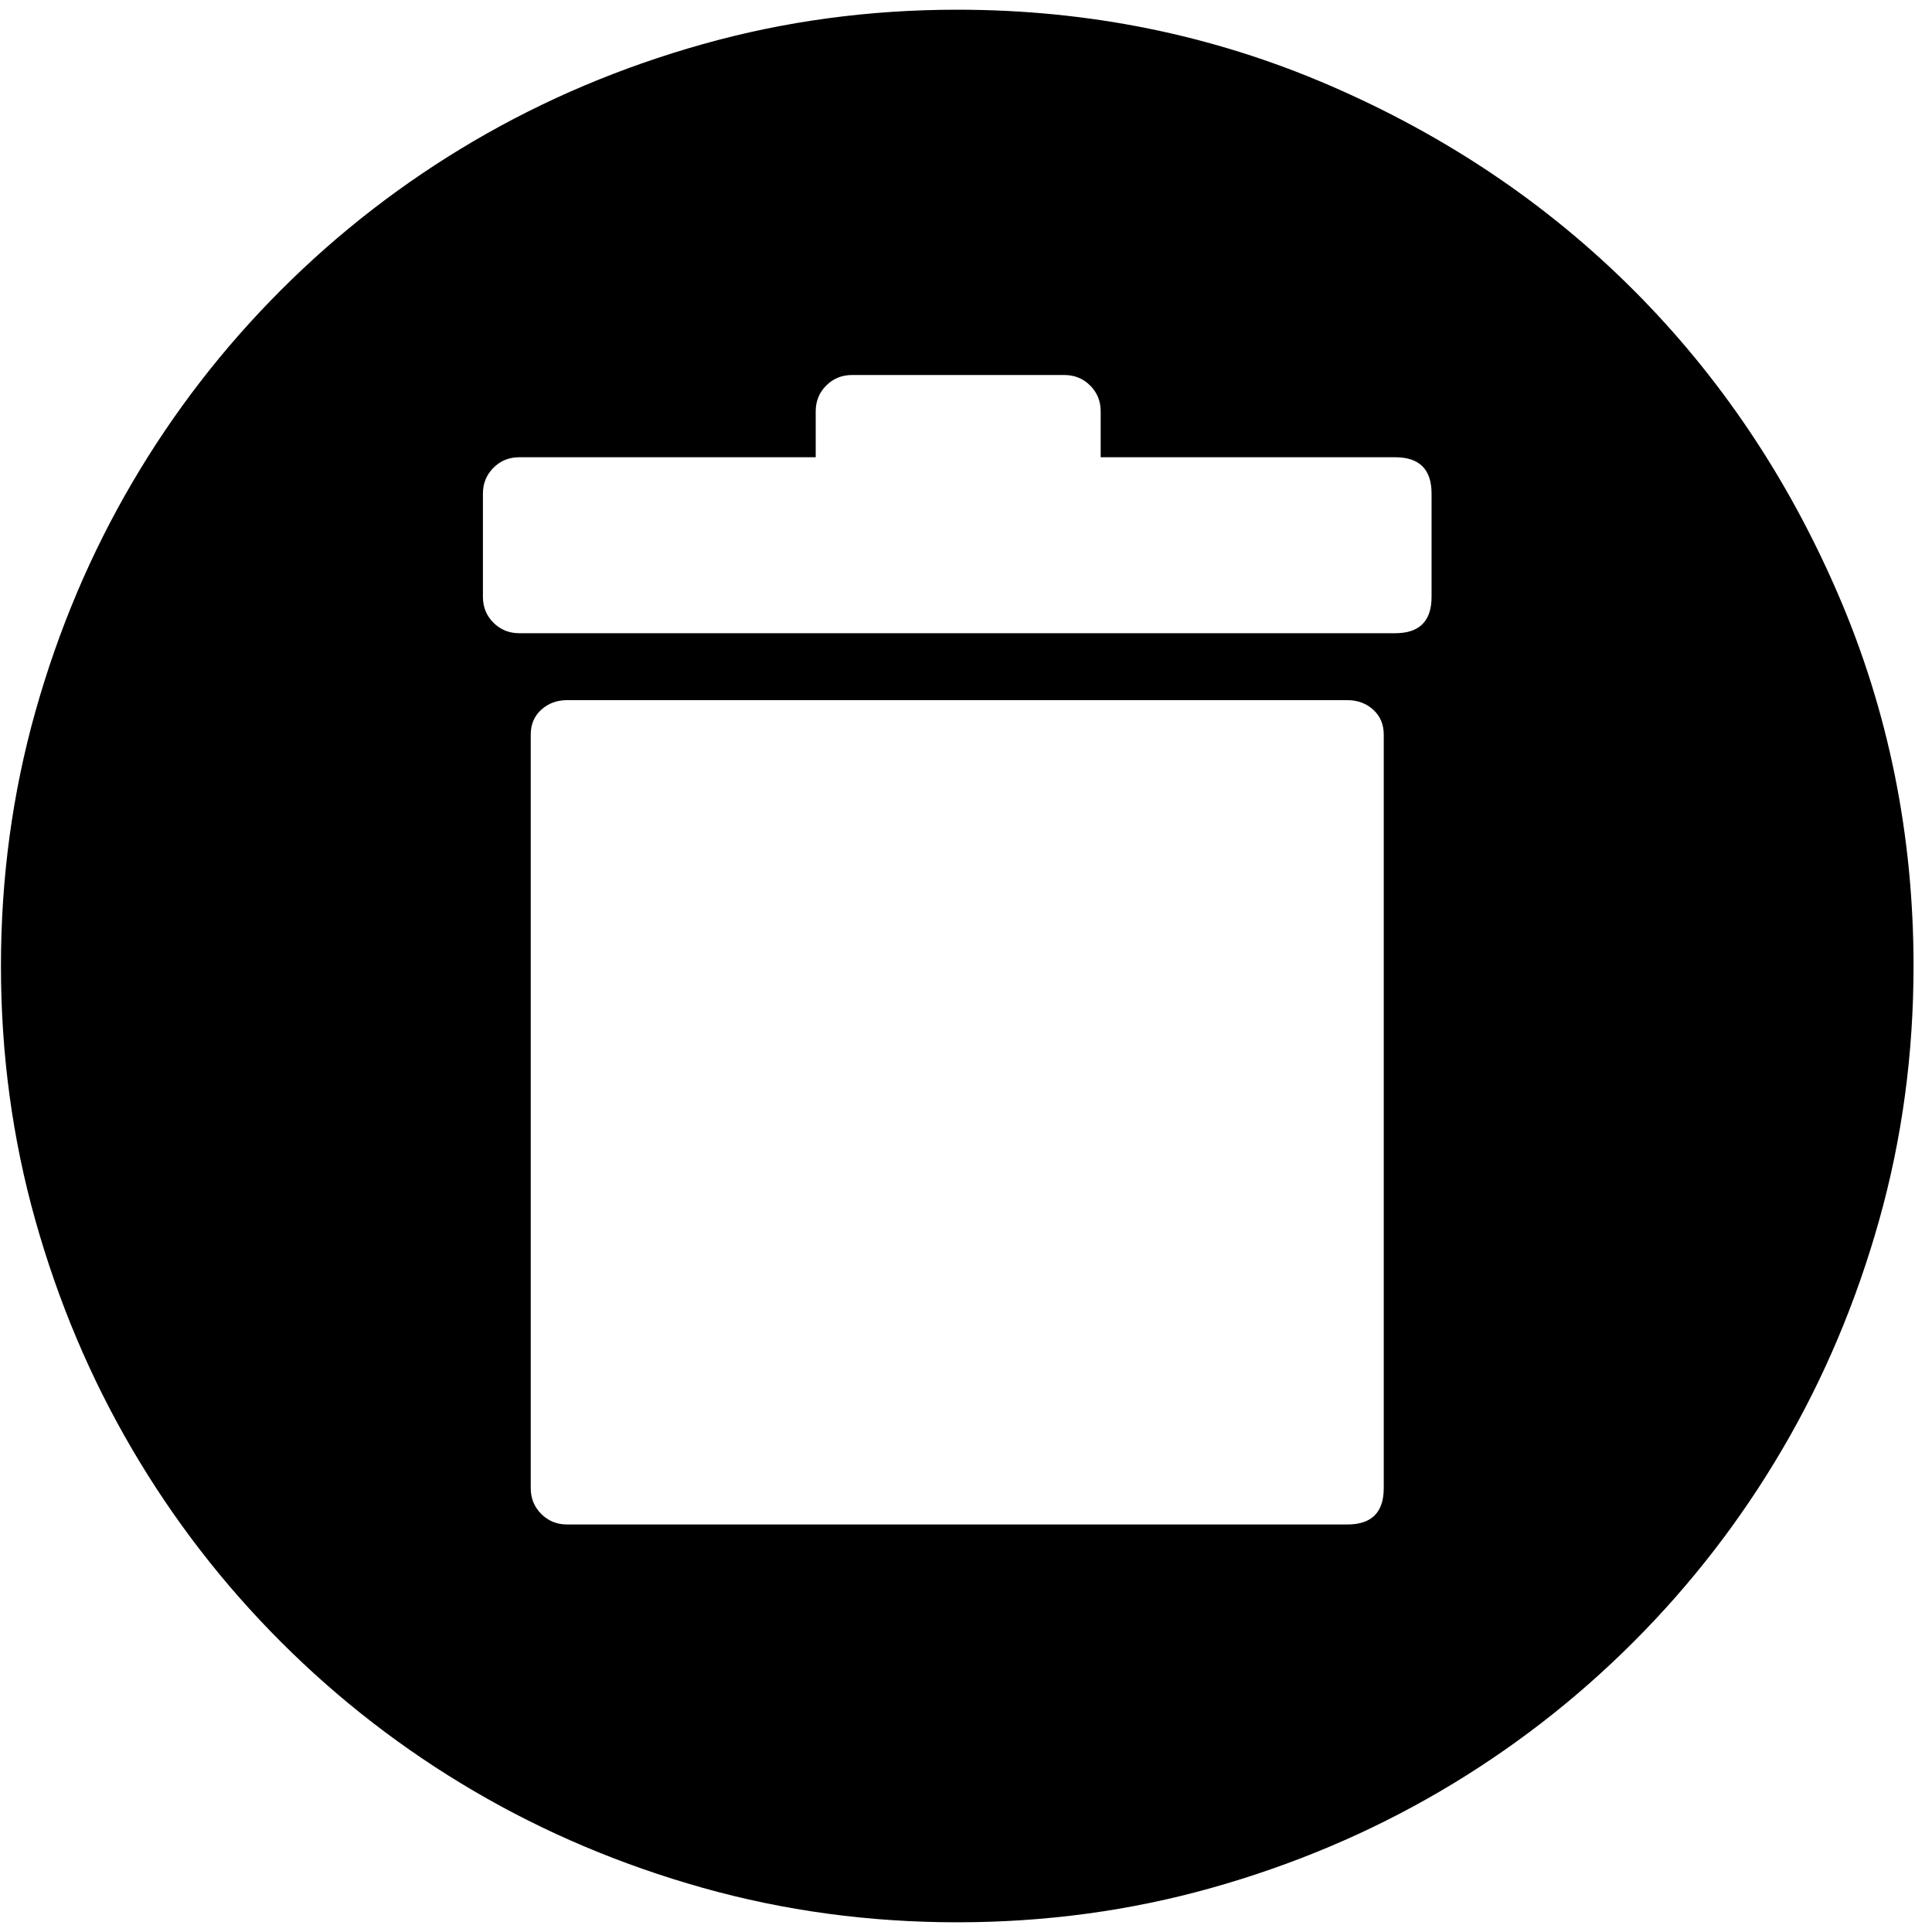
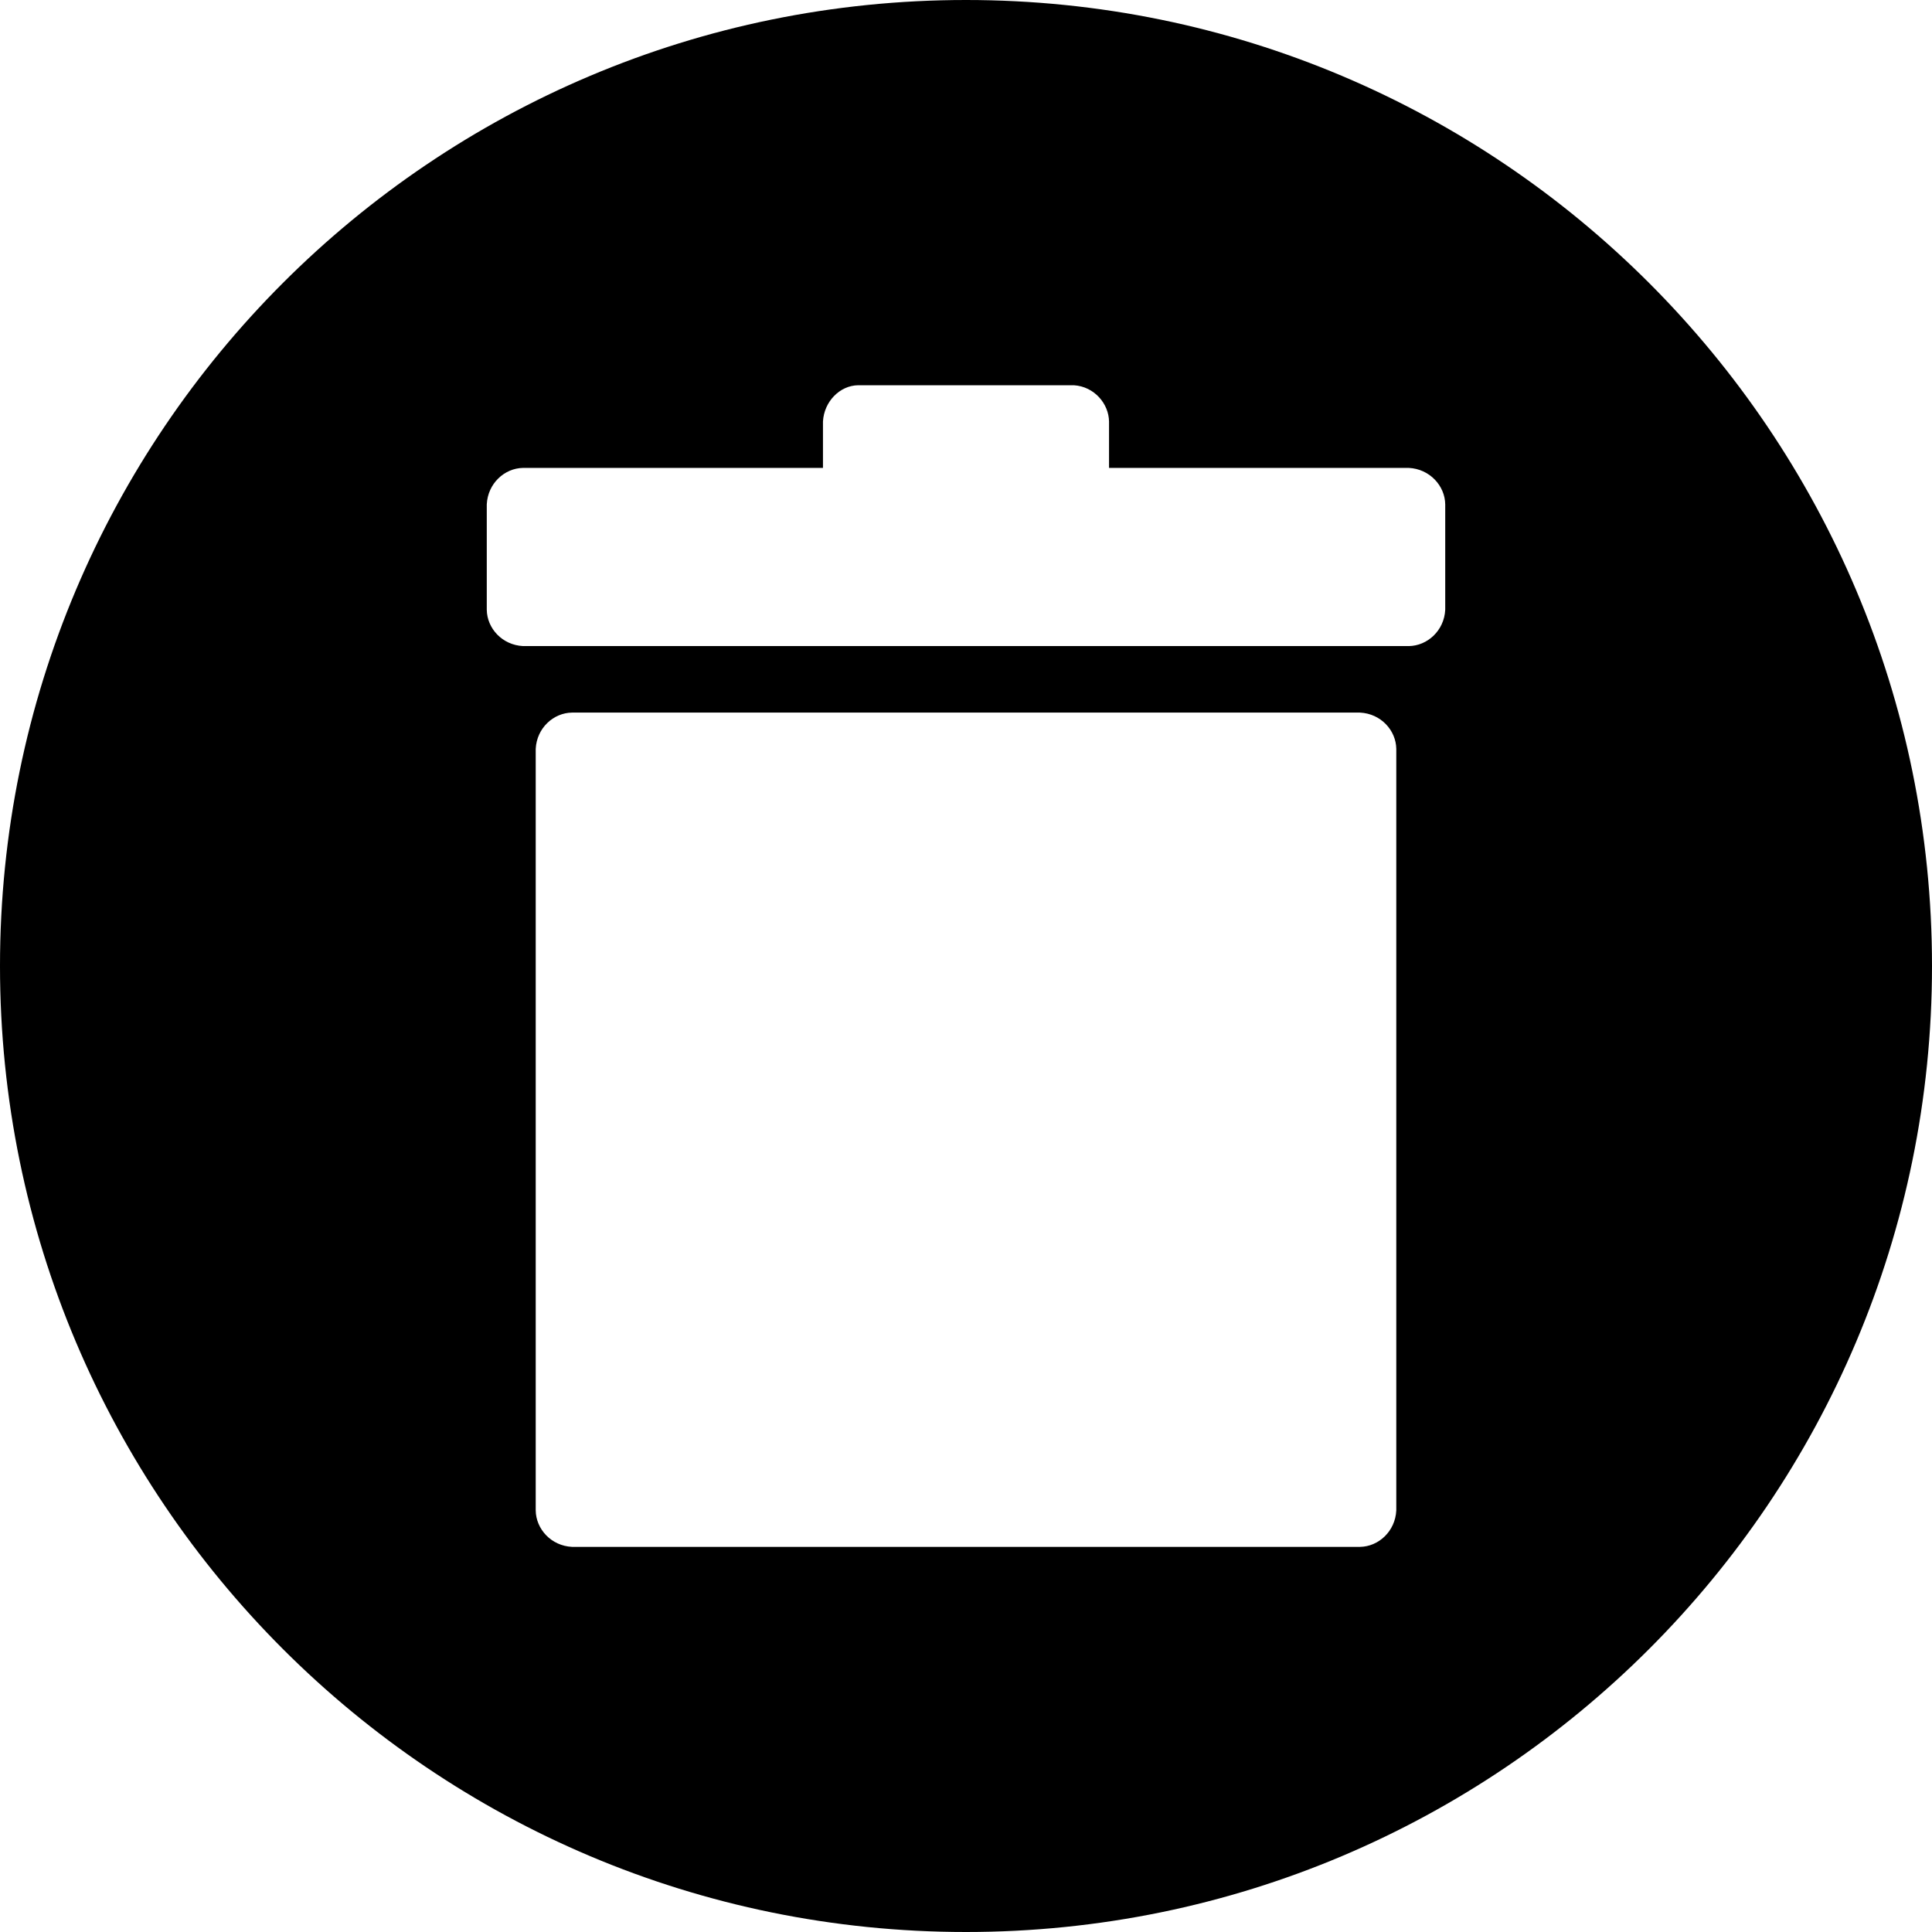
- <svg xmlns="http://www.w3.org/2000/svg" width="987.979" height="997.019" id="svg2" version="1.0">
+ <svg xmlns="http://www.w3.org/2000/svg" width="512" height="512" id="svg2" version="1.0">
  <defs id="defs4" />
-   <g id="layer1" transform="translate(-374.2178,422.7827)">
-     <g id="g4673" transform="matrix(0.987,0,0,-0.987,374.7073,371.8268)">
-       <path id="path4675" d="m 500,-200 c -46,0 -90.333,6 -133,18 -42.667,12 -82.5,28.833 -119.5,50.5 -37,21.667 -70.667,47.667 -101,78 -30.333,30.333 -56.333,64 -78,101 C 46.833,84.5 30,124.333 18,167 6,209.667 0,254 0,300 c 0,46 6,90.333 18,133 12,42.667 28.833,82.5 50.5,119.5 21.667,37 47.667,70.667 78,101 30.333,30.333 64,56.333 101,78 37,21.667 76.833,38.5 119.5,50.5 42.667,12 87,18 133,18 68.667,0 133.5,-13.167 194.5,-39.5 61,-26.333 114,-62 159,-107 45,-45 80.667,-98 107,-159 26.333,-61 39.5,-125.833 39.5,-194.5 0,-46 -6,-90.333 -18,-133 -12,-42.667 -28.833,-82.5 -50.5,-119.5 -21.667,-37 -47.667,-70.667 -78,-101 -30.333,-30.333 -64,-56.333 -101,-78 -37,-21.667 -76.833,-38.5 -119.5,-50.5 -42.667,-12 -87,-18 -133,-18 z M 704,439 H 296 c -5.333,0 -9.833,-1.667 -13.5,-5 -3.667,-3.333 -5.5,-7.667 -5.5,-13 V 27 c 0,-5.333 1.833,-9.833 5.5,-13.5 C 286.167,9.833 290.667,8 296,8 h 408 c 12.667,0 19,6.333 19,19 v 394 c 0,5.337 -1.833,9.67 -5.5,13 -3.667,3.333 -8.167,5 -13.5,5 z m 25,127 H 575 v 24 c 0,5.333 -1.833,9.833 -5.5,13.5 -3.667,3.667 -8.167,5.5 -13.5,5.5 H 445 c -5.333,0 -9.833,-1.833 -13.5,-5.5 -3.667,-3.667 -5.5,-8.167 -5.5,-13.5 V 566 H 271 c -5.333,0 -9.833,-1.833 -13.5,-5.5 -3.667,-3.667 -5.5,-8.167 -5.5,-13.5 v -54 c 0,-5.333 1.833,-9.833 5.5,-13.5 3.667,-3.667 8.167,-5.5 13.5,-5.5 h 458 c 12.667,0 19,6.333 19,19 v 54 c 0,12.667 -6.333,19 -19,19 z" style="fill:currentColor" />
-     </g>
+   <g id="layer1" transform="translate(-374.2178,-62.23637)">
+     <path style="fill:#000000;fill-opacity:1;stroke:none" d="M 256 0 C 114.615 0 0 114.615 0 256 C 0 397.385 114.615 512 256 512 C 397.385 512 512 397.385 512 256 C 512 114.615 397.385 0 256 0 z M 227.406 102.094 L 284.594 102.094 C 289.97 102.434 293.842 106.958 293.906 111.719 L 293.906 124 L 373.344 124 C 378.874 124.27 382.933 128.727 383 133.656 L 383 161.594 C 382.73 167.124 378.273 171.152 373.344 171.219 L 138.625 171.219 C 133.095 170.949 129.067 166.523 129 161.594 L 129 133.656 C 129.27 128.126 133.696 124.067 138.625 124 L 218.094 124 L 218.094 111.719 C 218.373 106.424 222.549 102.166 227.406 102.094 z M 151.594 188.844 L 360.406 188.844 C 365.937 189.114 369.964 193.539 370.031 198.469 L 370.031 400.281 C 369.761 405.812 365.336 409.871 360.406 409.938 L 151.594 409.938 C 146.063 409.668 142.036 405.211 141.969 400.281 L 141.969 198.469 C 142.239 192.938 146.664 188.911 151.594 188.844 z " transform="translate(374.2178,62.23637)" id="path2987" />
  </g>
</svg>
